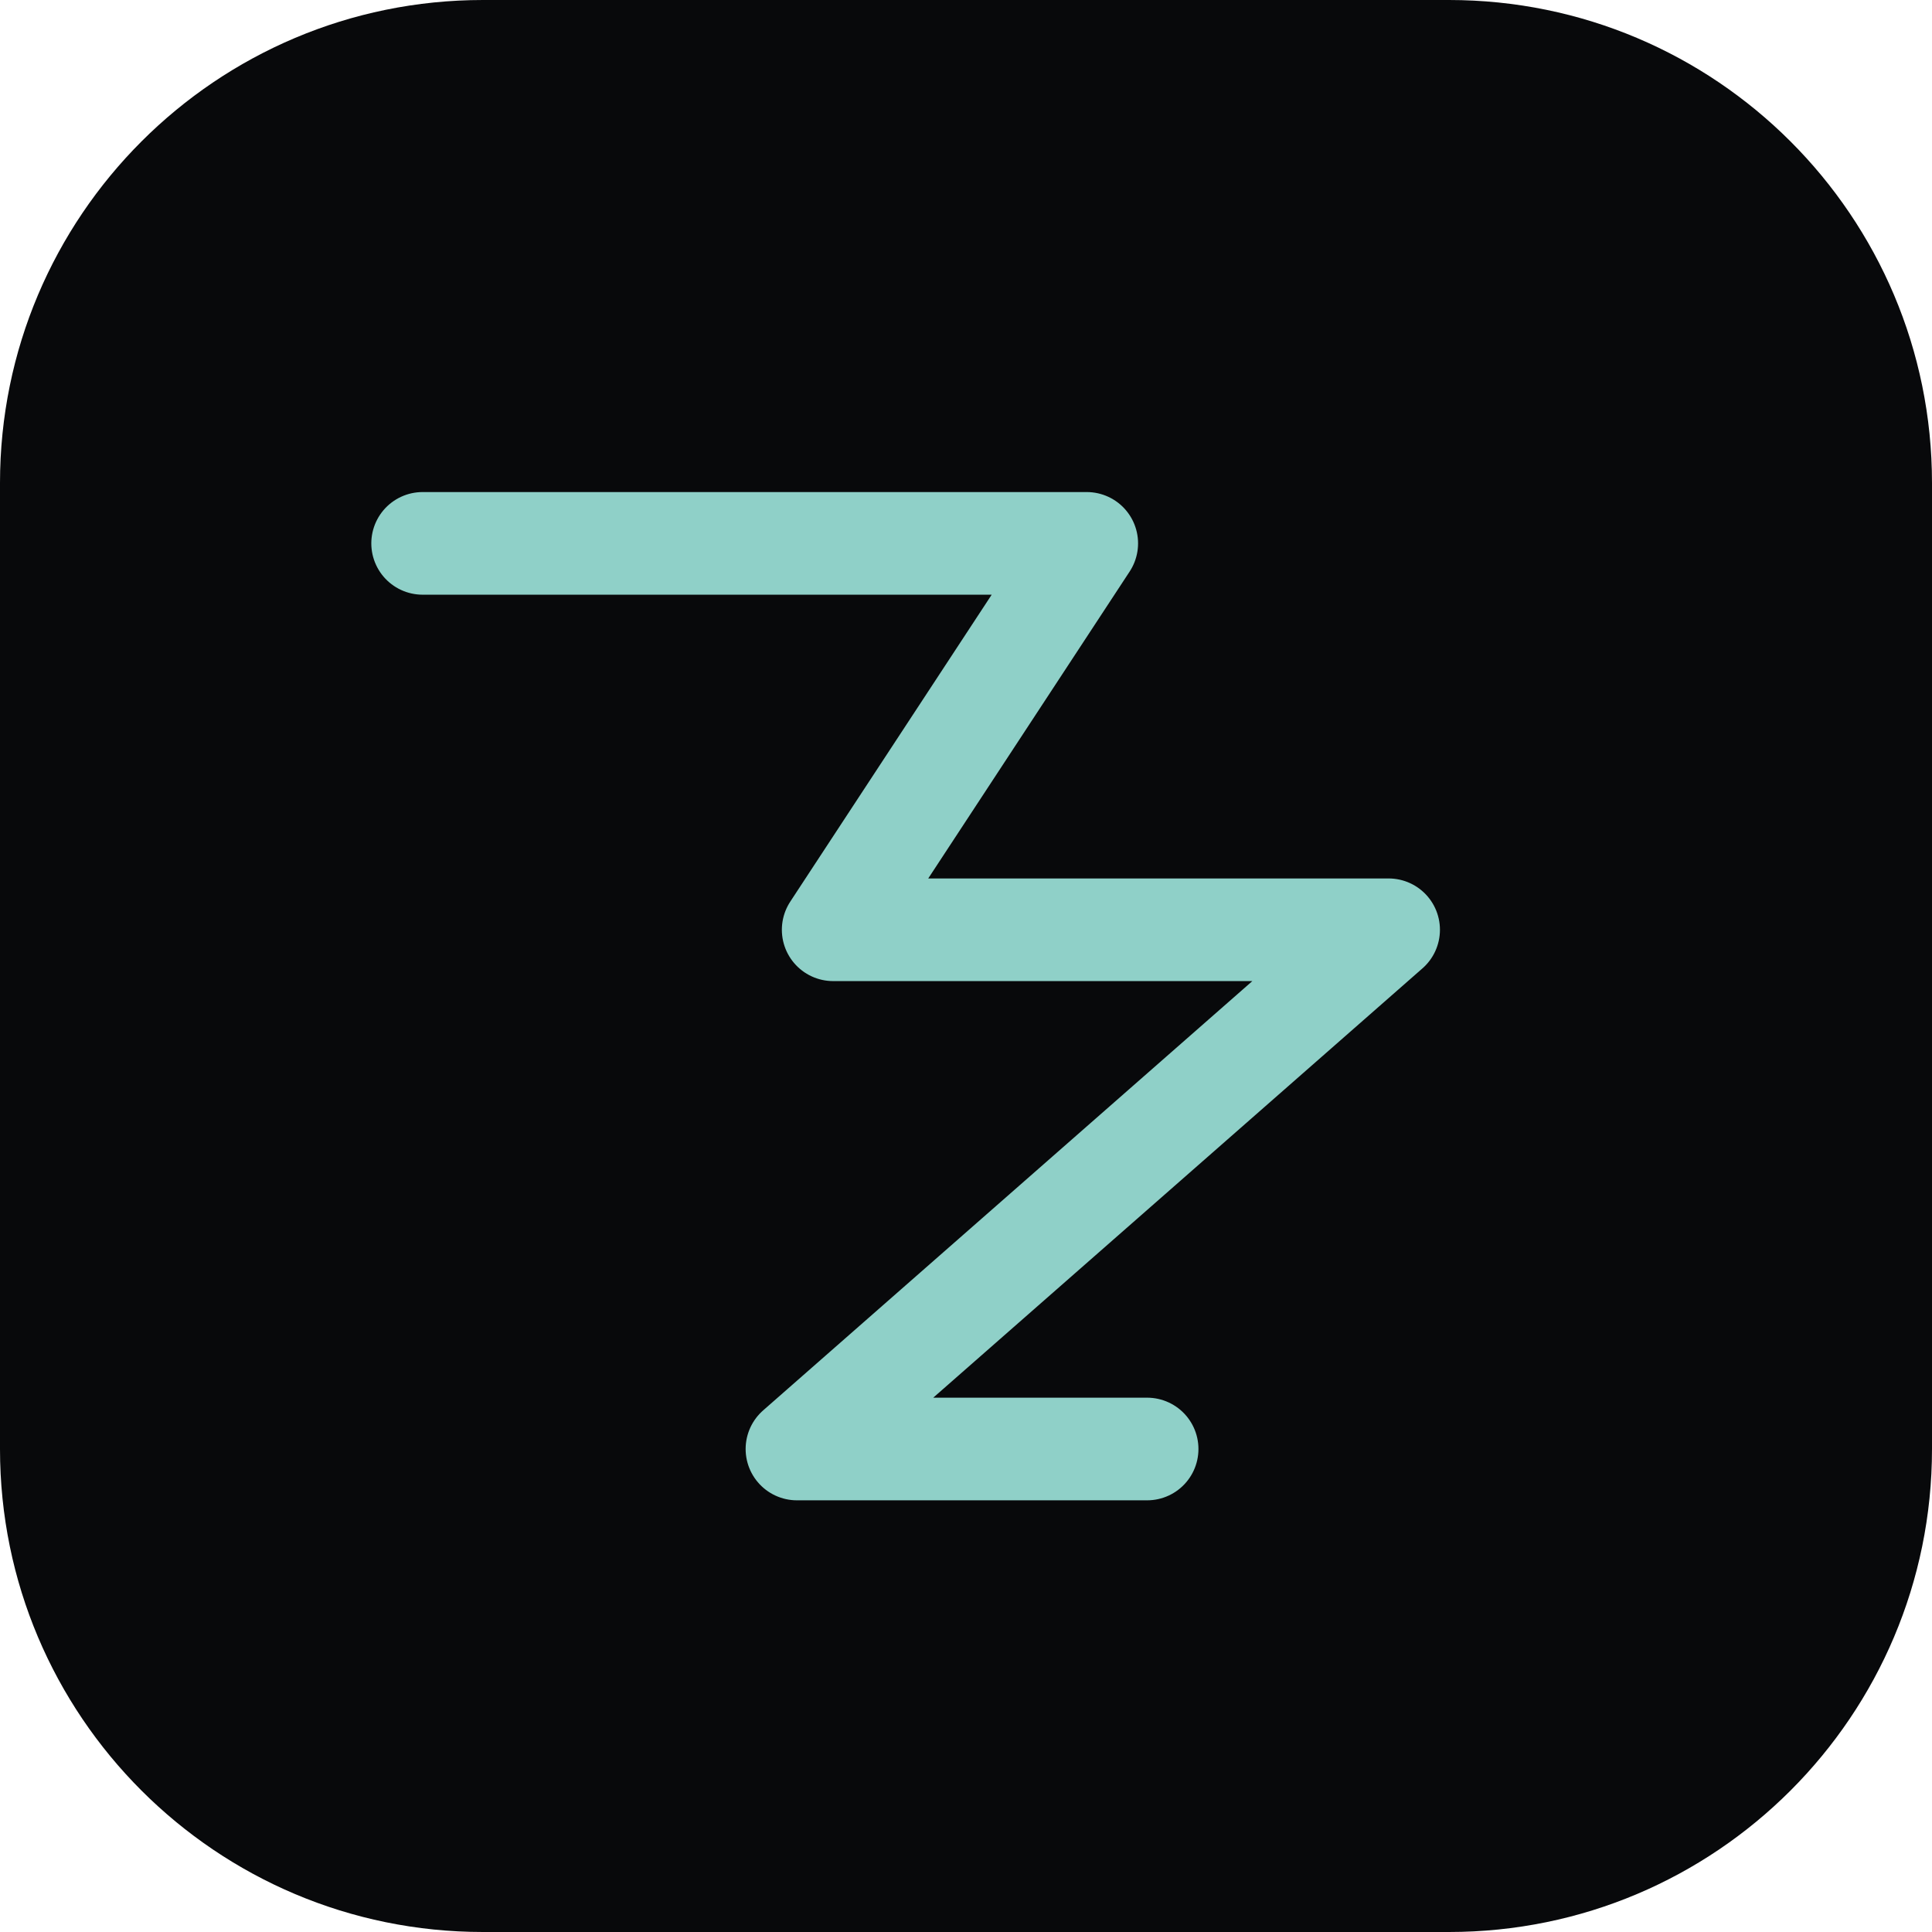
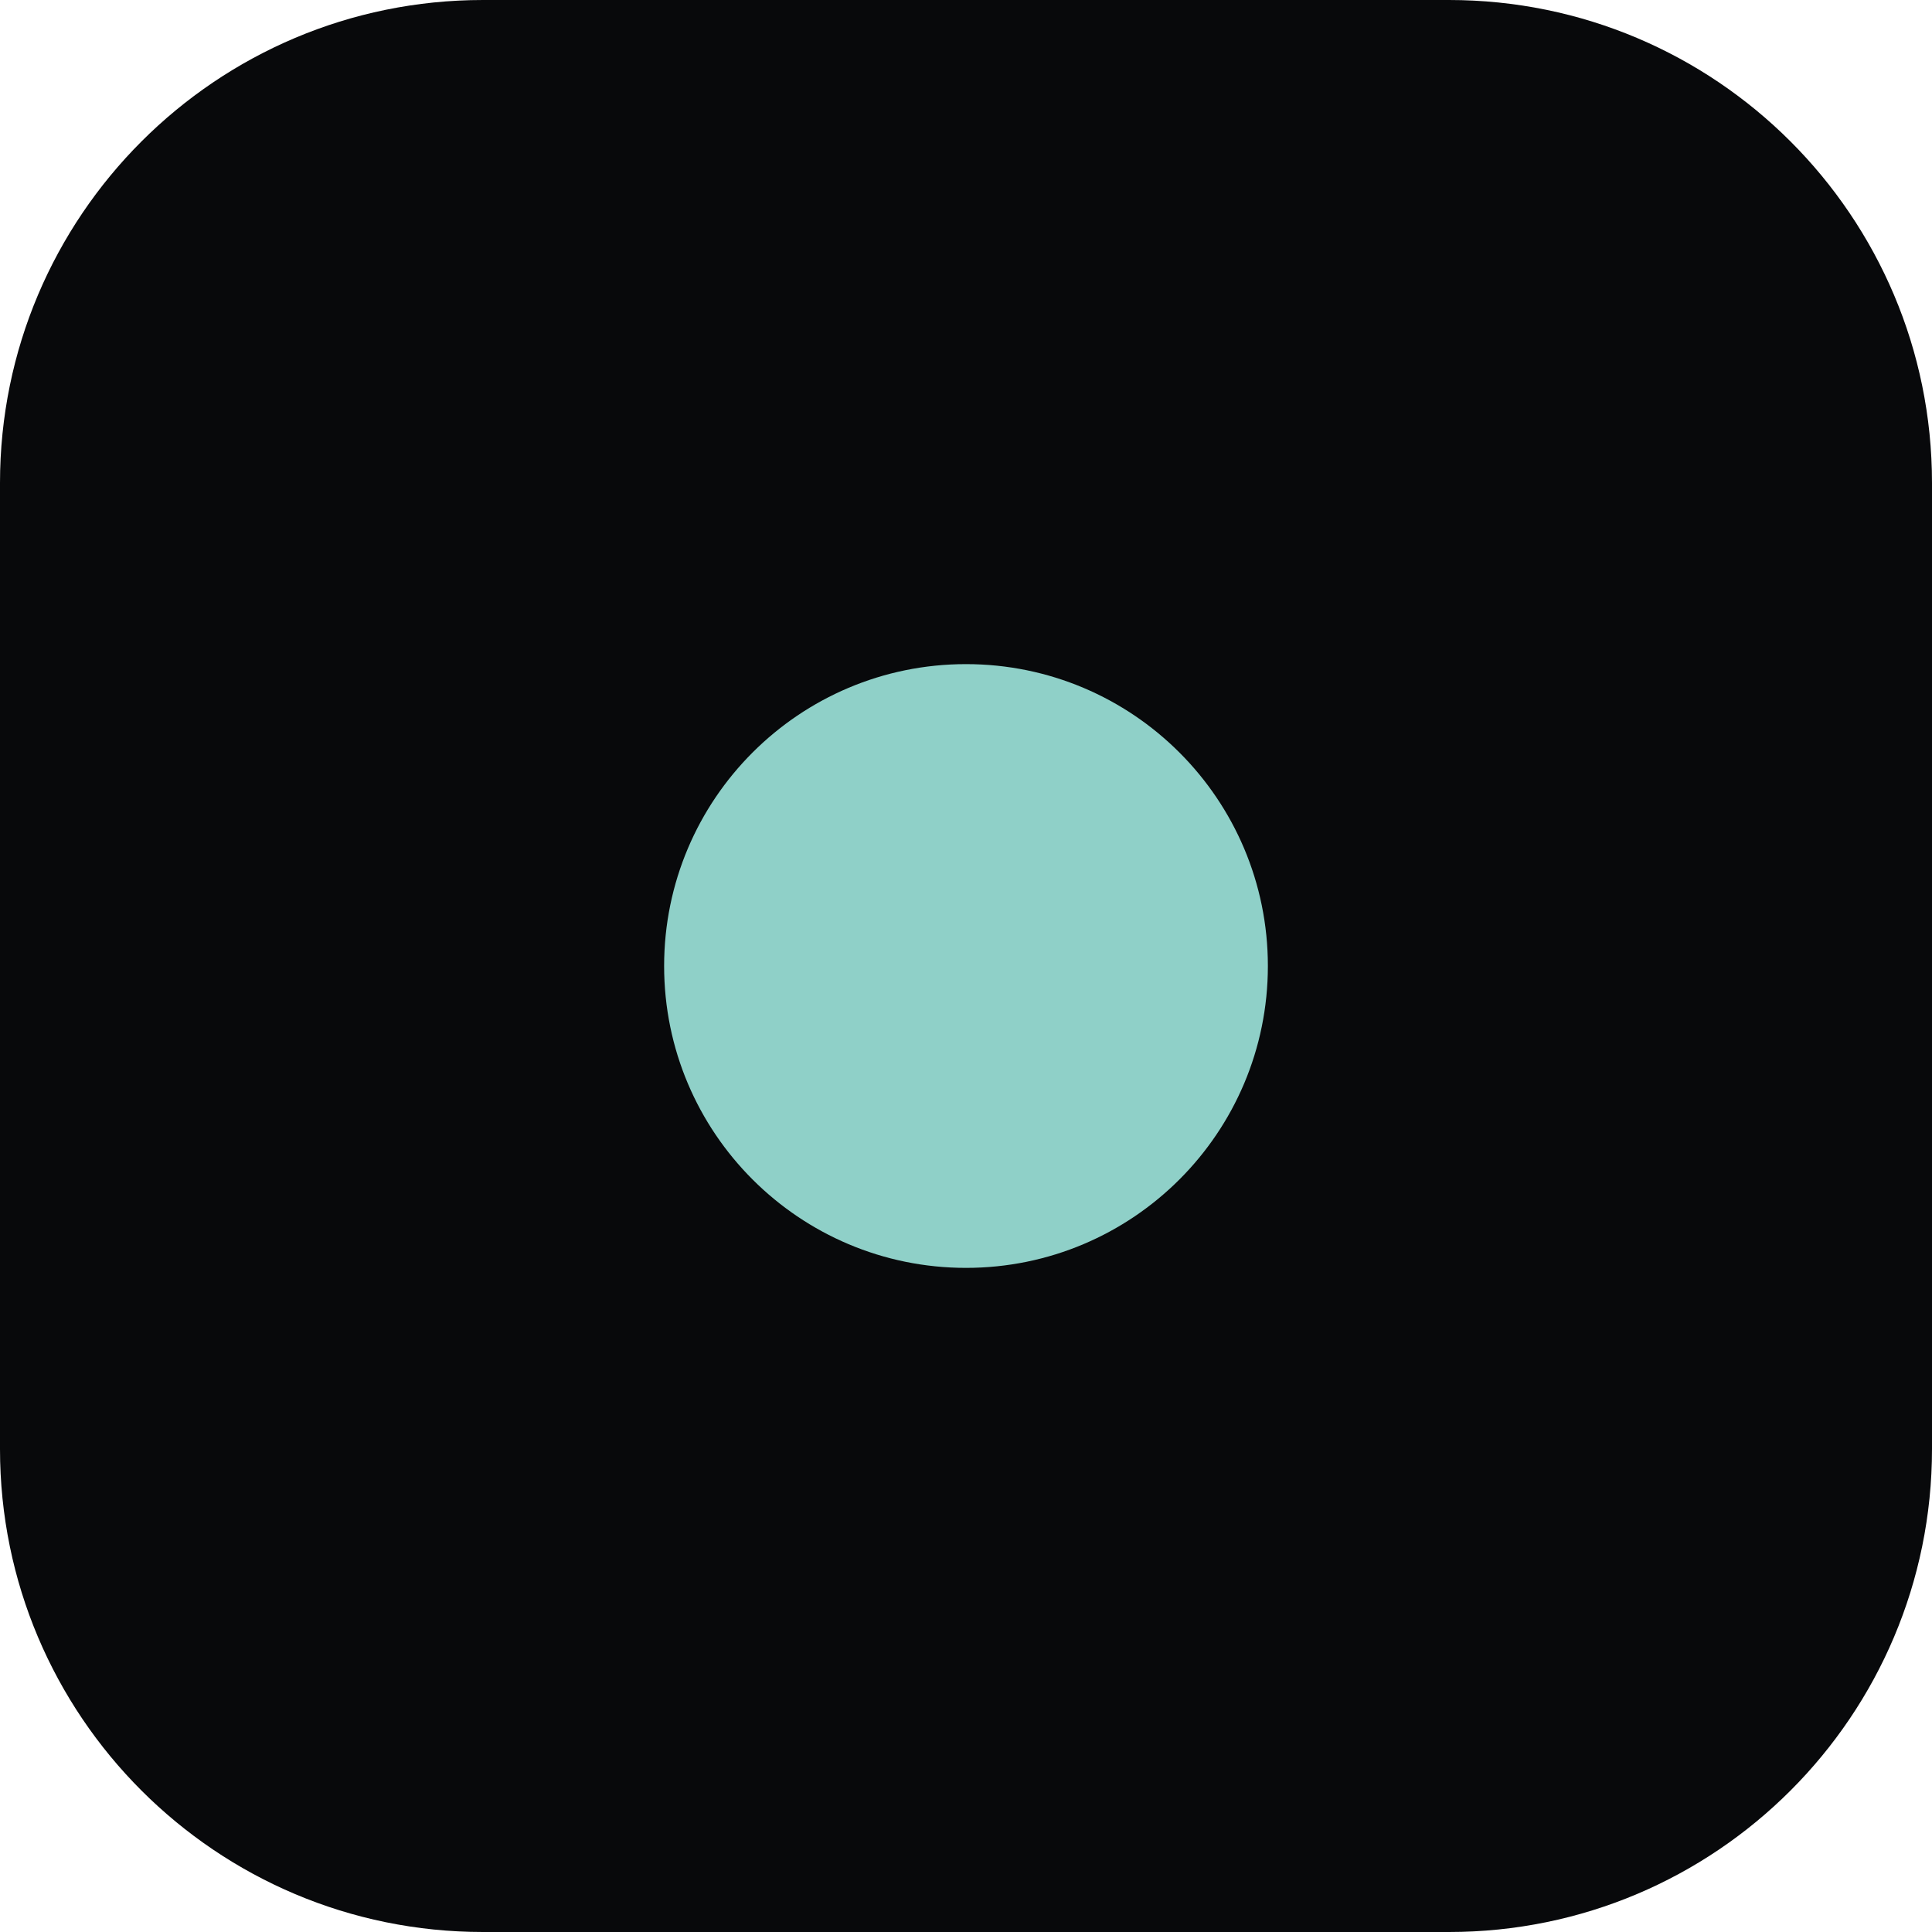
<svg xmlns="http://www.w3.org/2000/svg" viewBox="0 0 32 32" fill="none">
  <rect width="32" height="32" rx="8" fill="#08090b" />
-   <path d="M7 9h11l-4.2 6.4H23L13.2 24H19" stroke="#8fd0c8" stroke-width="1.7" stroke-linecap="round" stroke-linejoin="round" />
+   <circle cx="16" cy="16" r="5" fill="#8fd0c8" />
</svg>
